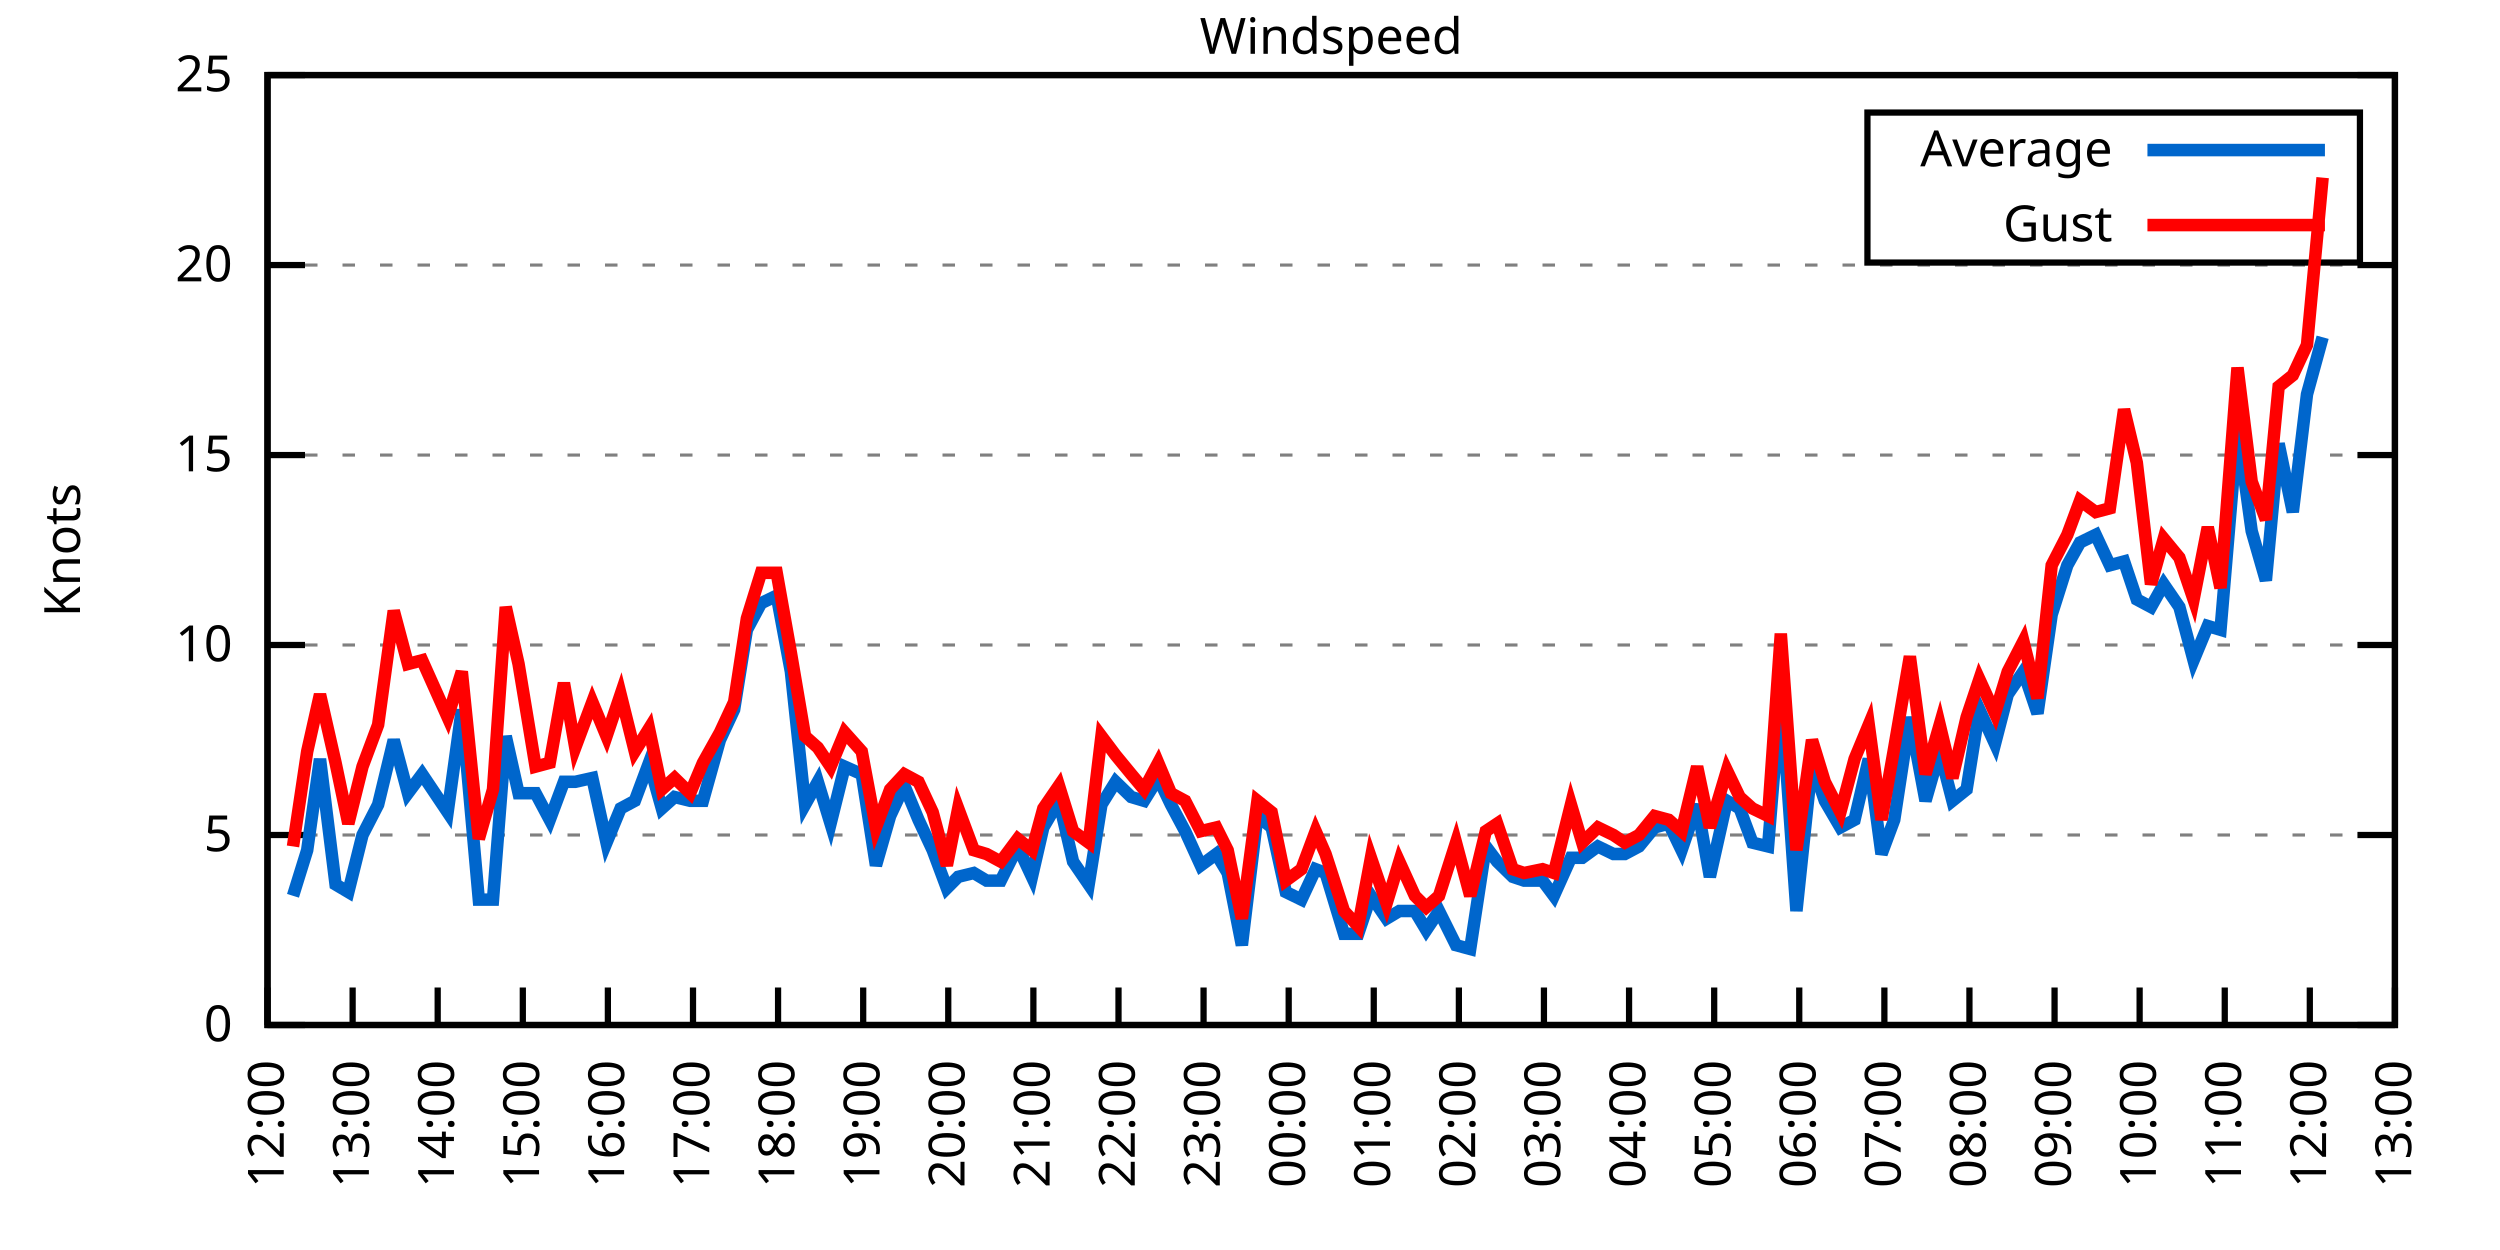
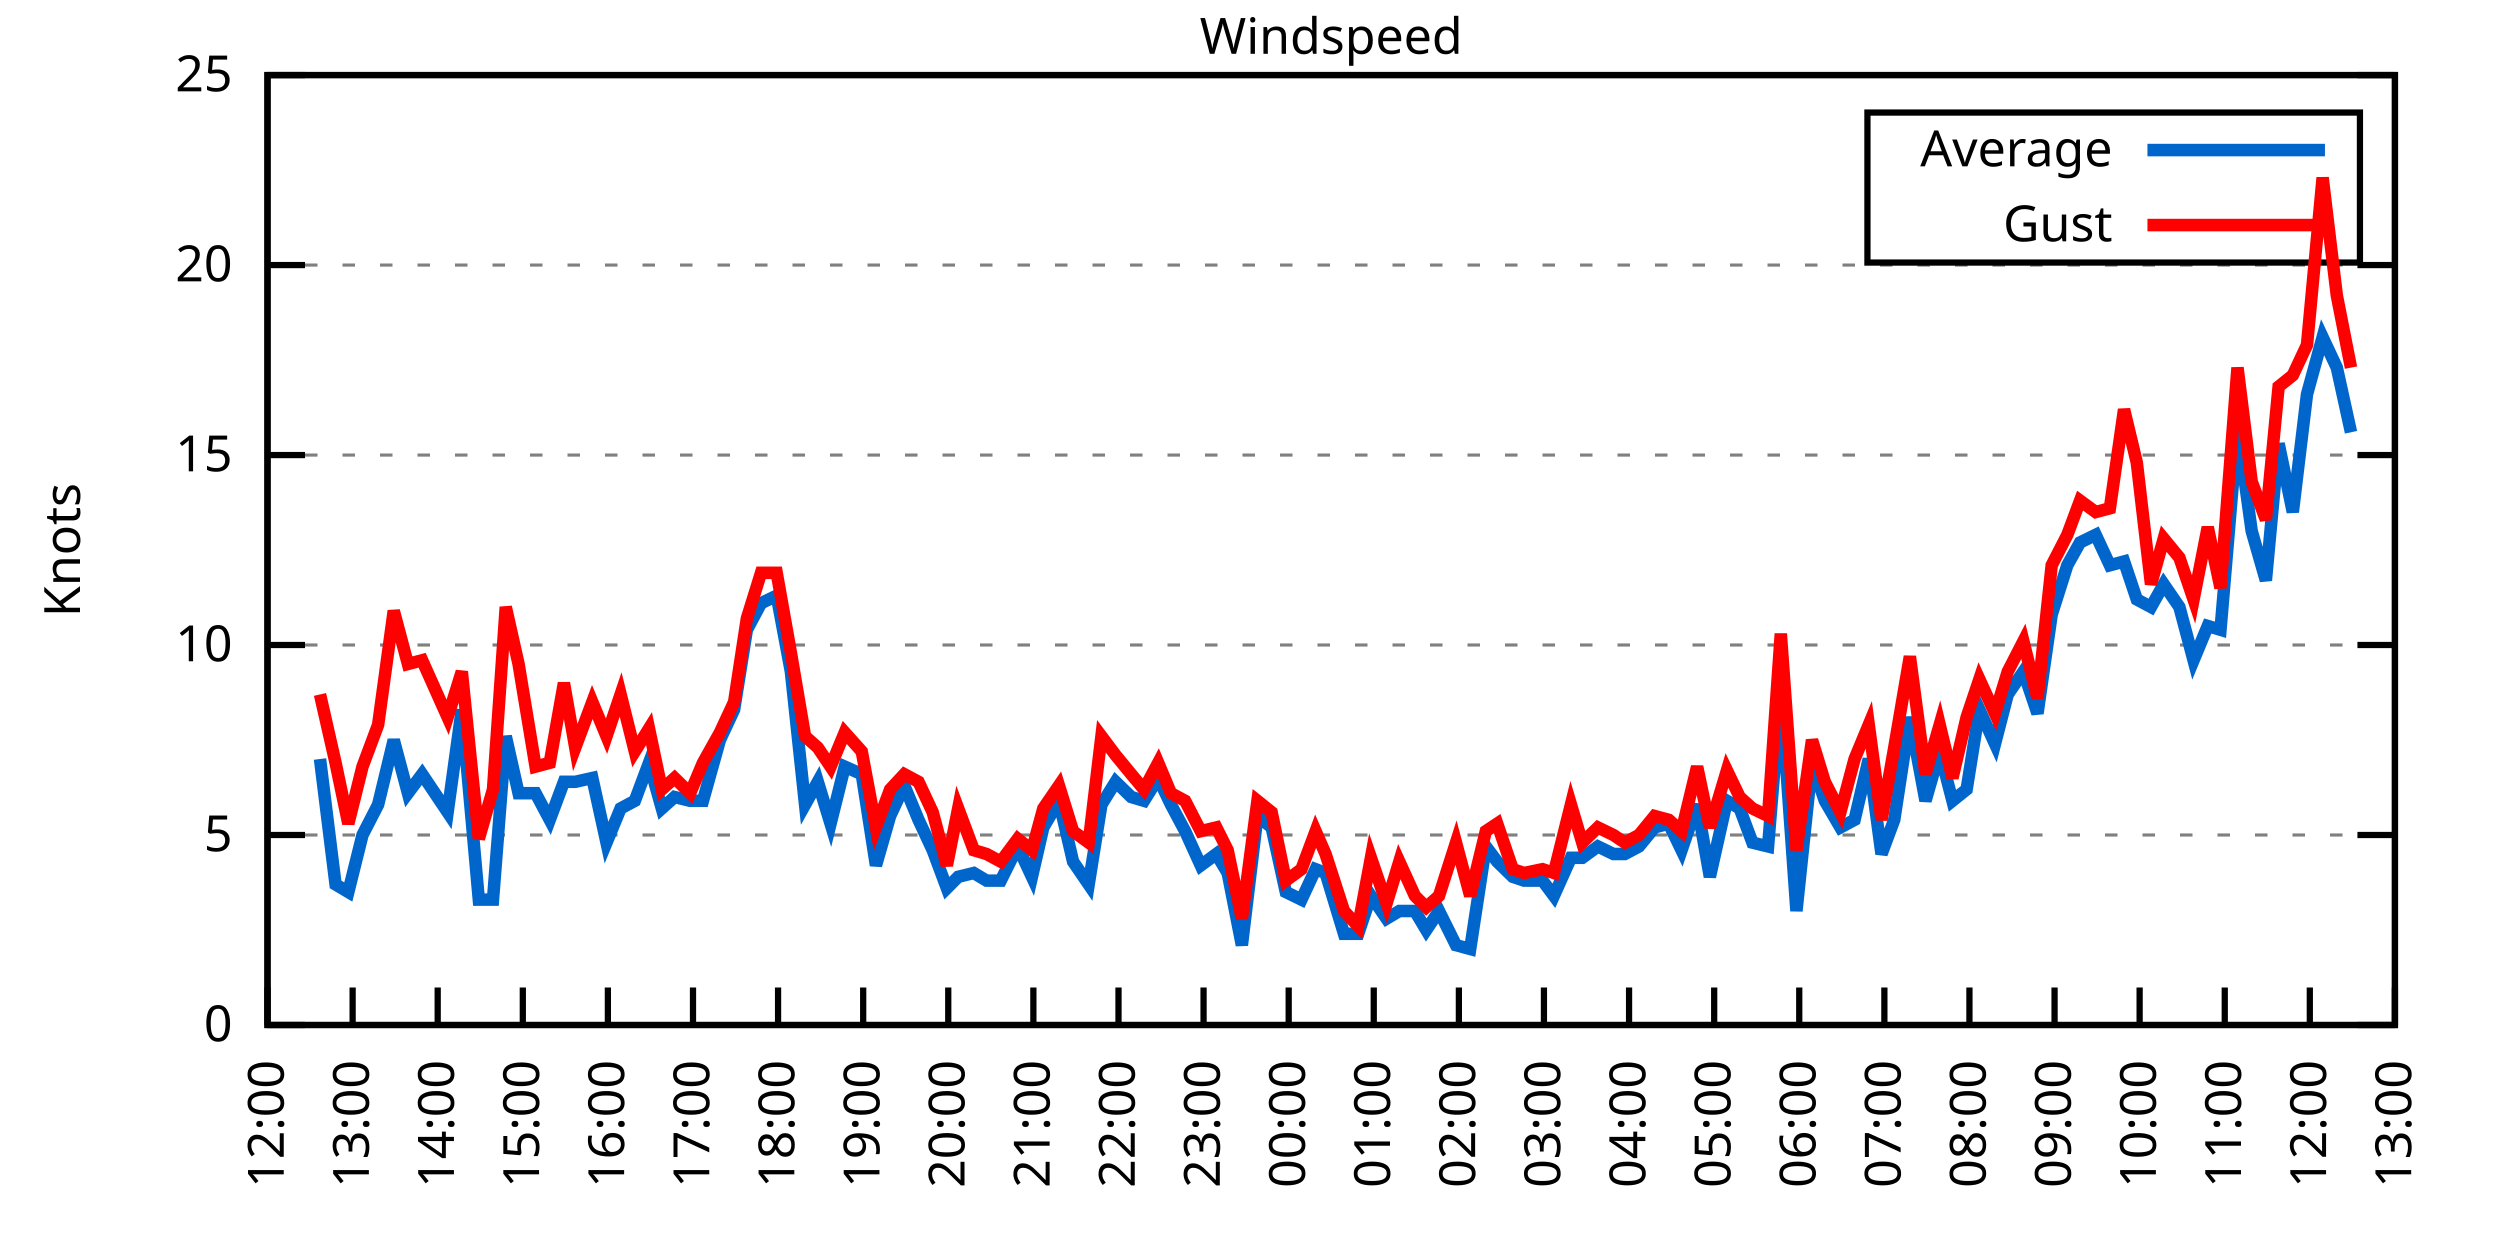
<svg xmlns="http://www.w3.org/2000/svg" xmlns:xlink="http://www.w3.org/1999/xlink" width="400" height="200" viewBox="0 0 400 200">
  <g id="gnuplot_canvas">
    <rect x="0" y="0" width="400" height="200" fill="none" />
    <defs>
      <circle id="gpDot" r="0.5" stroke-width="0.5" stroke="currentColor" />
      <path id="gpPt0" stroke-width="0.333" stroke="currentColor" d="M-1,0 h2 M0,-1 v2" />
      <path id="gpPt1" stroke-width="0.333" stroke="currentColor" d="M-1,-1 L1,1 M1,-1 L-1,1" />
      <path id="gpPt2" stroke-width="0.333" stroke="currentColor" d="M-1,0 L1,0 M0,-1 L0,1 M-1,-1 L1,1 M-1,1 L1,-1" />
      <rect id="gpPt3" stroke-width="0.333" stroke="currentColor" x="-1" y="-1" width="2" height="2" />
      <rect id="gpPt4" stroke-width="0.333" stroke="currentColor" fill="currentColor" x="-1" y="-1" width="2" height="2" />
      <circle id="gpPt5" stroke-width="0.333" stroke="currentColor" cx="0" cy="0" r="1" />
      <use xlink:href="#gpPt5" id="gpPt6" fill="currentColor" stroke="none" />
      <path id="gpPt7" stroke-width="0.333" stroke="currentColor" d="M0,-1.33 L-1.33,0.67 L1.33,0.67 z" />
      <use xlink:href="#gpPt7" id="gpPt8" fill="currentColor" stroke="none" />
      <use xlink:href="#gpPt7" id="gpPt9" stroke="currentColor" transform="rotate(180)" />
      <use xlink:href="#gpPt9" id="gpPt10" fill="currentColor" stroke="none" />
      <use xlink:href="#gpPt3" id="gpPt11" stroke="currentColor" transform="rotate(45)" />
      <use xlink:href="#gpPt11" id="gpPt12" fill="currentColor" stroke="none" />
      <path id="gpPt13" stroke-width="0.333" stroke="currentColor" d="M0,1.330 L1.265,0.411 L0.782,-1.067 L-0.782,-1.076 L-1.265,0.411 z" />
      <use xlink:href="#gpPt13" id="gpPt14" fill="currentColor" stroke="none" />
      <filter id="textbox" filterUnits="objectBoundingBox" x="0" y="0" height="1" width="1">
        <feFlood flood-color="white" flood-opacity="1" result="bgnd" />
        <feComposite in="SourceGraphic" in2="bgnd" operator="atop" />
      </filter>
      <filter id="greybox" filterUnits="objectBoundingBox" x="0" y="0" height="1" width="1">
        <feFlood flood-color="lightgrey" flood-opacity="1" result="grey" />
        <feComposite in="SourceGraphic" in2="grey" operator="atop" />
      </filter>
    </defs>
    <g fill="none" color="white" stroke="currentColor" stroke-width="1.00" stroke-linecap="butt" stroke-linejoin="miter">
</g>
    <g fill="none" color="black" stroke="currentColor" stroke-width="1.00" stroke-linecap="butt" stroke-linejoin="miter">
      <g stroke="none" shape-rendering="crispEdges">
        <polygon fill="rgb(255, 255, 255)" points="42.80,164.00 383.18,164.00 383.18,12.02 42.80,12.02 " />
      </g>
    </g>
    <g fill="none" color="black" stroke="currentColor" stroke-width="1.00" stroke-linecap="butt" stroke-linejoin="miter">
</g>
    <g fill="none" color="black" stroke="black" stroke-width="0.50" stroke-linecap="butt" stroke-linejoin="miter">
</g>
    <g fill="none" color="gray" stroke="currentColor" stroke-width="0.50" stroke-linecap="butt" stroke-linejoin="miter">
      <path stroke="gray" stroke-dasharray="2,4" class="gridline" d="M42.80,164.00 L383.19,164.00  " />
    </g>
    <g fill="none" color="gray" stroke="gray" stroke-width="1.00" stroke-linecap="butt" stroke-linejoin="miter">
</g>
    <g fill="none" color="black" stroke="currentColor" stroke-width="1.00" stroke-linecap="butt" stroke-linejoin="miter">
      <path stroke="black" d="M42.80,164.00 L48.80,164.00 M383.19,164.00 L377.19,164.00  " />
      <g transform="translate(37.20,166.60)" stroke="none" fill="black" font-family="Sans" font-size="8.00" text-anchor="end">
        <text>
          <tspan font-family="Sans"> 0</tspan>
        </text>
      </g>
    </g>
    <g fill="none" color="black" stroke="currentColor" stroke-width="1.00" stroke-linecap="butt" stroke-linejoin="miter">
</g>
    <g fill="none" color="black" stroke="black" stroke-width="0.50" stroke-linecap="butt" stroke-linejoin="miter">
</g>
    <g fill="none" color="gray" stroke="currentColor" stroke-width="0.50" stroke-linecap="butt" stroke-linejoin="miter">
      <path stroke="gray" stroke-dasharray="2,4" class="gridline" d="M42.80,133.60 L383.19,133.60  " />
    </g>
    <g fill="none" color="gray" stroke="gray" stroke-width="1.00" stroke-linecap="butt" stroke-linejoin="miter">
</g>
    <g fill="none" color="black" stroke="currentColor" stroke-width="1.00" stroke-linecap="butt" stroke-linejoin="miter">
      <path stroke="black" d="M42.80,133.60 L48.80,133.60 M383.19,133.60 L377.19,133.60  " />
      <g transform="translate(37.20,136.20)" stroke="none" fill="black" font-family="Sans" font-size="8.00" text-anchor="end">
        <text>
          <tspan font-family="Sans"> 5</tspan>
        </text>
      </g>
    </g>
    <g fill="none" color="black" stroke="currentColor" stroke-width="1.00" stroke-linecap="butt" stroke-linejoin="miter">
</g>
    <g fill="none" color="black" stroke="black" stroke-width="0.50" stroke-linecap="butt" stroke-linejoin="miter">
</g>
    <g fill="none" color="gray" stroke="currentColor" stroke-width="0.50" stroke-linecap="butt" stroke-linejoin="miter">
      <path stroke="gray" stroke-dasharray="2,4" class="gridline" d="M42.80,103.20 L383.19,103.20  " />
    </g>
    <g fill="none" color="gray" stroke="gray" stroke-width="1.00" stroke-linecap="butt" stroke-linejoin="miter">
</g>
    <g fill="none" color="black" stroke="currentColor" stroke-width="1.00" stroke-linecap="butt" stroke-linejoin="miter">
      <path stroke="black" d="M42.80,103.20 L48.80,103.20 M383.19,103.20 L377.19,103.20  " />
      <g transform="translate(37.20,105.80)" stroke="none" fill="black" font-family="Sans" font-size="8.00" text-anchor="end">
        <text>
          <tspan font-family="Sans"> 10</tspan>
        </text>
      </g>
    </g>
    <g fill="none" color="black" stroke="currentColor" stroke-width="1.00" stroke-linecap="butt" stroke-linejoin="miter">
</g>
    <g fill="none" color="black" stroke="black" stroke-width="0.50" stroke-linecap="butt" stroke-linejoin="miter">
</g>
    <g fill="none" color="gray" stroke="currentColor" stroke-width="0.50" stroke-linecap="butt" stroke-linejoin="miter">
      <path stroke="gray" stroke-dasharray="2,4" class="gridline" d="M42.80,72.81 L383.19,72.81  " />
    </g>
    <g fill="none" color="gray" stroke="gray" stroke-width="1.00" stroke-linecap="butt" stroke-linejoin="miter">
</g>
    <g fill="none" color="black" stroke="currentColor" stroke-width="1.00" stroke-linecap="butt" stroke-linejoin="miter">
      <path stroke="black" d="M42.80,72.81 L48.80,72.81 M383.19,72.81 L377.19,72.81  " />
      <g transform="translate(37.20,75.41)" stroke="none" fill="black" font-family="Sans" font-size="8.00" text-anchor="end">
        <text>
          <tspan font-family="Sans"> 15</tspan>
        </text>
      </g>
    </g>
    <g fill="none" color="black" stroke="currentColor" stroke-width="1.00" stroke-linecap="butt" stroke-linejoin="miter">
</g>
    <g fill="none" color="black" stroke="black" stroke-width="0.50" stroke-linecap="butt" stroke-linejoin="miter">
</g>
    <g fill="none" color="gray" stroke="currentColor" stroke-width="0.50" stroke-linecap="butt" stroke-linejoin="miter">
      <path stroke="gray" stroke-dasharray="2,4" class="gridline" d="M42.80,42.41 L383.19,42.41  " />
    </g>
    <g fill="none" color="gray" stroke="gray" stroke-width="1.00" stroke-linecap="butt" stroke-linejoin="miter">
</g>
    <g fill="none" color="black" stroke="currentColor" stroke-width="1.00" stroke-linecap="butt" stroke-linejoin="miter">
      <path stroke="black" d="M42.80,42.41 L48.80,42.41 M383.19,42.41 L377.19,42.41  " />
      <g transform="translate(37.20,45.01)" stroke="none" fill="black" font-family="Sans" font-size="8.00" text-anchor="end">
        <text>
          <tspan font-family="Sans"> 20</tspan>
        </text>
      </g>
    </g>
    <g fill="none" color="black" stroke="currentColor" stroke-width="1.00" stroke-linecap="butt" stroke-linejoin="miter">
</g>
    <g fill="none" color="black" stroke="black" stroke-width="0.50" stroke-linecap="butt" stroke-linejoin="miter">
</g>
    <g fill="none" color="gray" stroke="currentColor" stroke-width="0.50" stroke-linecap="butt" stroke-linejoin="miter">
      <path stroke="gray" stroke-dasharray="2,4" class="gridline" d="M42.80,12.01 L383.19,12.01  " />
    </g>
    <g fill="none" color="gray" stroke="gray" stroke-width="1.00" stroke-linecap="butt" stroke-linejoin="miter">
</g>
    <g fill="none" color="black" stroke="currentColor" stroke-width="1.00" stroke-linecap="butt" stroke-linejoin="miter">
      <path stroke="black" d="M42.80,12.01 L48.80,12.01 M383.19,12.01 L377.19,12.01  " />
      <g transform="translate(37.20,14.61)" stroke="none" fill="black" font-family="Sans" font-size="8.00" text-anchor="end">
        <text>
          <tspan font-family="Sans"> 25</tspan>
        </text>
      </g>
    </g>
    <g fill="none" color="black" stroke="currentColor" stroke-width="1.00" stroke-linecap="butt" stroke-linejoin="miter">
      <path stroke="black" d="M42.80,164.00 L42.80,158.00  " />
      <g transform="translate(45.40,169.60) rotate(270.00)" stroke="none" fill="black" font-family="Sans" font-size="8.00" text-anchor="end">
        <text>
          <tspan font-family="Sans">12:00</tspan>
        </text>
      </g>
    </g>
    <g fill="none" color="black" stroke="currentColor" stroke-width="1.00" stroke-linecap="butt" stroke-linejoin="miter">
      <path stroke="black" d="M56.42,164.00 L56.42,158.00  " />
      <g transform="translate(59.02,169.60) rotate(270.00)" stroke="none" fill="black" font-family="Sans" font-size="8.00" text-anchor="end">
        <text>
          <tspan font-family="Sans">13:00</tspan>
        </text>
      </g>
    </g>
    <g fill="none" color="black" stroke="currentColor" stroke-width="1.00" stroke-linecap="butt" stroke-linejoin="miter">
      <path stroke="black" d="M70.03,164.00 L70.03,158.00  " />
      <g transform="translate(72.63,169.60) rotate(270.00)" stroke="none" fill="black" font-family="Sans" font-size="8.00" text-anchor="end">
        <text>
          <tspan font-family="Sans">14:00</tspan>
        </text>
      </g>
    </g>
    <g fill="none" color="black" stroke="currentColor" stroke-width="1.00" stroke-linecap="butt" stroke-linejoin="miter">
      <path stroke="black" d="M83.65,164.00 L83.65,158.00  " />
      <g transform="translate(86.25,169.60) rotate(270.00)" stroke="none" fill="black" font-family="Sans" font-size="8.00" text-anchor="end">
        <text>
          <tspan font-family="Sans">15:00</tspan>
        </text>
      </g>
    </g>
    <g fill="none" color="black" stroke="currentColor" stroke-width="1.00" stroke-linecap="butt" stroke-linejoin="miter">
      <path stroke="black" d="M97.26,164.00 L97.26,158.00  " />
      <g transform="translate(99.86,169.60) rotate(270.00)" stroke="none" fill="black" font-family="Sans" font-size="8.00" text-anchor="end">
        <text>
          <tspan font-family="Sans">16:00</tspan>
        </text>
      </g>
    </g>
    <g fill="none" color="black" stroke="currentColor" stroke-width="1.00" stroke-linecap="butt" stroke-linejoin="miter">
      <path stroke="black" d="M110.88,164.00 L110.88,158.00  " />
      <g transform="translate(113.48,169.60) rotate(270.00)" stroke="none" fill="black" font-family="Sans" font-size="8.00" text-anchor="end">
        <text>
          <tspan font-family="Sans">17:00</tspan>
        </text>
      </g>
    </g>
    <g fill="none" color="black" stroke="currentColor" stroke-width="1.00" stroke-linecap="butt" stroke-linejoin="miter">
      <path stroke="black" d="M124.49,164.00 L124.49,158.00  " />
      <g transform="translate(127.09,169.60) rotate(270.00)" stroke="none" fill="black" font-family="Sans" font-size="8.00" text-anchor="end">
        <text>
          <tspan font-family="Sans">18:00</tspan>
        </text>
      </g>
    </g>
    <g fill="none" color="black" stroke="currentColor" stroke-width="1.00" stroke-linecap="butt" stroke-linejoin="miter">
      <path stroke="black" d="M138.11,164.00 L138.11,158.00  " />
      <g transform="translate(140.71,169.60) rotate(270.00)" stroke="none" fill="black" font-family="Sans" font-size="8.00" text-anchor="end">
        <text>
          <tspan font-family="Sans">19:00</tspan>
        </text>
      </g>
    </g>
    <g fill="none" color="black" stroke="currentColor" stroke-width="1.00" stroke-linecap="butt" stroke-linejoin="miter">
      <path stroke="black" d="M151.72,164.00 L151.72,158.00  " />
      <g transform="translate(154.32,169.60) rotate(270.00)" stroke="none" fill="black" font-family="Sans" font-size="8.00" text-anchor="end">
        <text>
          <tspan font-family="Sans">20:00</tspan>
        </text>
      </g>
    </g>
    <g fill="none" color="black" stroke="currentColor" stroke-width="1.00" stroke-linecap="butt" stroke-linejoin="miter">
      <path stroke="black" d="M165.34,164.00 L165.34,158.00  " />
      <g transform="translate(167.94,169.60) rotate(270.00)" stroke="none" fill="black" font-family="Sans" font-size="8.00" text-anchor="end">
        <text>
          <tspan font-family="Sans">21:00</tspan>
        </text>
      </g>
    </g>
    <g fill="none" color="black" stroke="currentColor" stroke-width="1.00" stroke-linecap="butt" stroke-linejoin="miter">
      <path stroke="black" d="M178.96,164.00 L178.96,158.00  " />
      <g transform="translate(181.56,169.60) rotate(270.00)" stroke="none" fill="black" font-family="Sans" font-size="8.00" text-anchor="end">
        <text>
          <tspan font-family="Sans">22:00</tspan>
        </text>
      </g>
    </g>
    <g fill="none" color="black" stroke="currentColor" stroke-width="1.00" stroke-linecap="butt" stroke-linejoin="miter">
      <path stroke="black" d="M192.57,164.00 L192.57,158.00  " />
      <g transform="translate(195.17,169.60) rotate(270.00)" stroke="none" fill="black" font-family="Sans" font-size="8.00" text-anchor="end">
        <text>
          <tspan font-family="Sans">23:00</tspan>
        </text>
      </g>
    </g>
    <g fill="none" color="black" stroke="currentColor" stroke-width="1.00" stroke-linecap="butt" stroke-linejoin="miter">
      <path stroke="black" d="M206.19,164.00 L206.19,158.00  " />
      <g transform="translate(208.79,169.60) rotate(270.00)" stroke="none" fill="black" font-family="Sans" font-size="8.00" text-anchor="end">
        <text>
          <tspan font-family="Sans">00:00</tspan>
        </text>
      </g>
    </g>
    <g fill="none" color="black" stroke="currentColor" stroke-width="1.00" stroke-linecap="butt" stroke-linejoin="miter">
      <path stroke="black" d="M219.80,164.00 L219.80,158.00  " />
      <g transform="translate(222.40,169.60) rotate(270.00)" stroke="none" fill="black" font-family="Sans" font-size="8.00" text-anchor="end">
        <text>
          <tspan font-family="Sans">01:00</tspan>
        </text>
      </g>
    </g>
    <g fill="none" color="black" stroke="currentColor" stroke-width="1.00" stroke-linecap="butt" stroke-linejoin="miter">
      <path stroke="black" d="M233.42,164.00 L233.42,158.00  " />
      <g transform="translate(236.02,169.60) rotate(270.00)" stroke="none" fill="black" font-family="Sans" font-size="8.00" text-anchor="end">
        <text>
          <tspan font-family="Sans">02:00</tspan>
        </text>
      </g>
    </g>
    <g fill="none" color="black" stroke="currentColor" stroke-width="1.00" stroke-linecap="butt" stroke-linejoin="miter">
      <path stroke="black" d="M247.03,164.00 L247.03,158.00  " />
      <g transform="translate(249.63,169.60) rotate(270.00)" stroke="none" fill="black" font-family="Sans" font-size="8.00" text-anchor="end">
        <text>
          <tspan font-family="Sans">03:00</tspan>
        </text>
      </g>
    </g>
    <g fill="none" color="black" stroke="currentColor" stroke-width="1.00" stroke-linecap="butt" stroke-linejoin="miter">
      <path stroke="black" d="M260.65,164.00 L260.65,158.00  " />
      <g transform="translate(263.25,169.60) rotate(270.00)" stroke="none" fill="black" font-family="Sans" font-size="8.00" text-anchor="end">
        <text>
          <tspan font-family="Sans">04:00</tspan>
        </text>
      </g>
    </g>
    <g fill="none" color="black" stroke="currentColor" stroke-width="1.00" stroke-linecap="butt" stroke-linejoin="miter">
      <path stroke="black" d="M274.27,164.00 L274.27,158.00  " />
      <g transform="translate(276.87,169.60) rotate(270.00)" stroke="none" fill="black" font-family="Sans" font-size="8.00" text-anchor="end">
        <text>
          <tspan font-family="Sans">05:00</tspan>
        </text>
      </g>
    </g>
    <g fill="none" color="black" stroke="currentColor" stroke-width="1.00" stroke-linecap="butt" stroke-linejoin="miter">
      <path stroke="black" d="M287.88,164.00 L287.88,158.00  " />
      <g transform="translate(290.48,169.60) rotate(270.00)" stroke="none" fill="black" font-family="Sans" font-size="8.00" text-anchor="end">
        <text>
          <tspan font-family="Sans">06:00</tspan>
        </text>
      </g>
    </g>
    <g fill="none" color="black" stroke="currentColor" stroke-width="1.00" stroke-linecap="butt" stroke-linejoin="miter">
      <path stroke="black" d="M301.50,164.00 L301.50,158.00  " />
      <g transform="translate(304.10,169.60) rotate(270.00)" stroke="none" fill="black" font-family="Sans" font-size="8.00" text-anchor="end">
        <text>
          <tspan font-family="Sans">07:00</tspan>
        </text>
      </g>
    </g>
    <g fill="none" color="black" stroke="currentColor" stroke-width="1.00" stroke-linecap="butt" stroke-linejoin="miter">
      <path stroke="black" d="M315.11,164.00 L315.11,158.00  " />
      <g transform="translate(317.71,169.60) rotate(270.00)" stroke="none" fill="black" font-family="Sans" font-size="8.00" text-anchor="end">
        <text>
          <tspan font-family="Sans">08:00</tspan>
        </text>
      </g>
    </g>
    <g fill="none" color="black" stroke="currentColor" stroke-width="1.00" stroke-linecap="butt" stroke-linejoin="miter">
      <path stroke="black" d="M328.73,164.00 L328.73,158.00  " />
      <g transform="translate(331.33,169.60) rotate(270.00)" stroke="none" fill="black" font-family="Sans" font-size="8.00" text-anchor="end">
        <text>
          <tspan font-family="Sans">09:00</tspan>
        </text>
      </g>
    </g>
    <g fill="none" color="black" stroke="currentColor" stroke-width="1.00" stroke-linecap="butt" stroke-linejoin="miter">
      <path stroke="black" d="M342.34,164.00 L342.34,158.00  " />
      <g transform="translate(344.94,169.60) rotate(270.00)" stroke="none" fill="black" font-family="Sans" font-size="8.00" text-anchor="end">
        <text>
          <tspan font-family="Sans">10:00</tspan>
        </text>
      </g>
    </g>
    <g fill="none" color="black" stroke="currentColor" stroke-width="1.00" stroke-linecap="butt" stroke-linejoin="miter">
      <path stroke="black" d="M355.96,164.00 L355.96,158.00  " />
      <g transform="translate(358.56,169.60) rotate(270.00)" stroke="none" fill="black" font-family="Sans" font-size="8.00" text-anchor="end">
        <text>
          <tspan font-family="Sans">11:00</tspan>
        </text>
      </g>
    </g>
    <g fill="none" color="black" stroke="currentColor" stroke-width="1.00" stroke-linecap="butt" stroke-linejoin="miter">
      <path stroke="black" d="M369.57,164.00 L369.57,158.00  " />
      <g transform="translate(372.17,169.60) rotate(270.00)" stroke="none" fill="black" font-family="Sans" font-size="8.00" text-anchor="end">
        <text>
          <tspan font-family="Sans">12:00</tspan>
        </text>
      </g>
    </g>
    <g fill="none" color="black" stroke="currentColor" stroke-width="1.00" stroke-linecap="butt" stroke-linejoin="miter">
      <path stroke="black" d="M383.19,164.00 L383.19,158.00  " />
      <g transform="translate(385.79,169.60) rotate(270.00)" stroke="none" fill="black" font-family="Sans" font-size="8.00" text-anchor="end">
        <text>
          <tspan font-family="Sans">13:00</tspan>
        </text>
      </g>
    </g>
    <g fill="none" color="black" stroke="currentColor" stroke-width="1.00" stroke-linecap="butt" stroke-linejoin="miter">
</g>
    <g fill="none" color="black" stroke="currentColor" stroke-width="1.00" stroke-linecap="butt" stroke-linejoin="miter">
      <path stroke="black" d="M42.80,12.01 L42.80,164.00 L383.19,164.00 L383.19,12.01 L42.80,12.01 Z  " />
    </g>
    <g fill="none" color="black" stroke="currentColor" stroke-width="1.00" stroke-linecap="butt" stroke-linejoin="miter">
</g>
    <g fill="none" color="black" stroke="currentColor" stroke-width="1.00" stroke-linecap="butt" stroke-linejoin="miter">
      <path stroke="black" d="M298.79,42.01 L298.79,18.01 L377.59,18.01 L377.59,42.01 L298.79,42.01 Z  " />
    </g>
    <g id="Windspeed_plot_1">
      <g fill="none" color="white" stroke="black" stroke-width="2.00" stroke-linecap="butt" stroke-linejoin="miter">
</g>
      <g fill="none" color="black" stroke="currentColor" stroke-width="2.00" stroke-linecap="butt" stroke-linejoin="miter">
        <g transform="translate(337.99,26.61)" stroke="none" fill="black" font-family="Sans" font-size="8.00" text-anchor="end">
          <text>
            <tspan font-family="Sans">Average</tspan>
          </text>
        </g>
      </g>
      <g fill="none" color="black" stroke="currentColor" stroke-width="2.00" stroke-linecap="butt" stroke-linejoin="miter">
-         <path stroke="rgb(  0, 102, 204)" d="M343.59,24.01 L371.99,24.01 M46.88,143.33 L49.15,136.03 L51.20,121.44 L53.69,141.51 L55.73,142.72 L58.00,133.60   L60.50,128.74 L63.00,118.40 L65.27,126.91 L67.54,123.87 L71.62,129.95 L73.89,113.54 L76.61,143.94 L78.88,143.94   L80.92,117.80 L82.97,126.91 L85.69,126.91 L87.96,131.17 L90.23,125.09 L92.04,125.09 L94.77,124.48 L97.04,134.82   L99.30,129.35 L101.57,128.13 L103.84,122.05 L105.89,129.35 L107.93,127.52 L110.42,128.13 L112.47,128.13 L115.19,118.40   L117.46,113.54 L119.50,100.77 L121.77,96.52 L124.27,95.30 L126.54,107.46 L128.81,128.74 L130.85,125.09 L132.89,131.78   L135.16,122.66 L137.88,123.87 L140.15,138.47 L142.42,130.56 L144.69,125.70 L146.96,131.17 L149.23,136.03 L151.50,142.11   L153.31,140.29 L155.81,139.68 L157.85,140.90 L160.12,140.90 L162.84,135.43 L165.11,140.29 L166.93,132.39 L169.43,128.13   L171.69,137.86 L174.19,141.51 L176.23,128.74 L178.50,125.09 L181.00,127.52 L183.04,128.13 L185.31,124.48 L187.35,128.74   L189.62,132.99 L192.12,138.47 L194.61,136.64 L196.43,139.68 L198.70,151.23 L201.19,130.56 L203.46,132.39 L205.73,142.72   L208.23,143.94 L210.50,139.07 L212.09,139.68 L215.04,149.41 L217.31,149.41 L219.35,143.33 L221.85,146.98 L223.89,145.76   L226.38,145.76 L228.20,148.80 L230.24,145.76 L232.96,151.23 L235.23,151.84 L237.73,135.43 L239.55,137.86 L242.04,140.29   L243.86,140.90 L246.81,140.90 L248.62,143.33 L251.35,137.25 L253.16,137.25 L255.66,135.43 L258.15,136.64 L259.97,136.64   L262.24,135.43 L264.73,132.39 L267.00,131.78 L269.05,136.03 L271.54,128.74 L273.58,140.29 L276.31,128.13 L278.35,129.35   L280.39,134.82 L282.89,135.43 L284.93,110.50 L287.43,145.76 L289.92,122.05 L291.97,128.13 L294.46,132.39 L296.73,131.17   L299.00,121.44 L301.04,136.64 L303.08,131.17 L305.58,114.76 L308.08,128.13 L310.35,120.23 L312.39,128.13 L314.66,126.31   L316.70,113.54 L319.20,119.01 L321.24,111.11 L323.74,107.46 L326.00,114.15 L328.27,98.34 L330.77,90.44 L332.81,86.79   L335.31,85.57 L337.58,90.44 L339.85,89.83 L341.89,95.91 L344.16,97.12 L346.20,93.48 L348.70,97.12 L350.97,105.64   L353.24,100.16 L355.28,100.77 L358.00,68.55 L360.27,84.97 L362.54,92.87 L364.58,70.98 L366.85,81.93 L369.12,63.08   L371.62,53.96  " />
+         <path stroke="rgb(  0, 102, 204)" d="M343.59,24.01 L371.99,24.01 M51.20,121.44 L53.69,141.51 L55.73,142.72 L58.00,133.60 L60.50,128.74 L63.00,118.40   L65.27,126.91 L67.54,123.87 L71.62,129.95 L73.89,113.54 L76.61,143.94 L78.88,143.94 L80.92,117.80 L82.97,126.91   L85.69,126.91 L87.96,131.17 L90.23,125.09 L92.04,125.09 L94.77,124.48 L97.04,134.82 L99.30,129.35 L101.57,128.13   L103.84,122.05 L105.89,129.35 L107.93,127.52 L110.42,128.13 L112.47,128.13 L115.19,118.40 L117.46,113.54 L119.50,100.77   L121.77,96.52 L124.27,95.30 L126.54,107.46 L128.81,128.74 L130.85,125.09 L132.89,131.78 L135.16,122.66 L137.88,123.87   L140.15,138.47 L142.42,130.56 L144.69,125.70 L146.96,131.17 L149.23,136.03 L151.50,142.11 L153.31,140.29 L155.81,139.68   L157.85,140.90 L160.12,140.90 L162.84,135.43 L165.11,140.29 L166.93,132.39 L169.43,128.13 L171.69,137.86 L174.19,141.51   L176.23,128.74 L178.50,125.09 L181.00,127.52 L183.04,128.13 L185.31,124.48 L187.35,128.74 L189.62,132.99 L192.12,138.47   L194.61,136.64 L196.43,139.68 L198.70,151.23 L201.19,130.56 L203.46,132.39 L205.73,142.72 L208.23,143.94 L210.50,139.07   L212.09,139.68 L215.04,149.41 L217.31,149.41 L219.35,143.33 L221.85,146.98 L223.89,145.76 L226.38,145.76 L228.20,148.80   L230.24,145.76 L232.96,151.23 L235.23,151.84 L237.73,135.43 L239.55,137.86 L242.04,140.29 L243.86,140.90 L246.81,140.90   L248.62,143.33 L251.35,137.25 L253.16,137.25 L255.66,135.43 L258.15,136.64 L259.97,136.64 L262.24,135.43 L264.73,132.39   L267.00,131.78 L269.05,136.03 L271.54,128.74 L273.58,140.29 L276.31,128.13 L278.35,129.35 L280.39,134.82 L282.89,135.43   L284.93,110.50 L287.43,145.76 L289.92,122.05 L291.97,128.13 L294.46,132.39 L296.73,131.17 L299.00,121.44 L301.04,136.64   L303.08,131.17 L305.58,114.76 L308.08,128.13 L310.35,120.23 L312.39,128.13 L314.66,126.31 L316.70,113.54 L319.20,119.01   L321.24,111.11 L323.74,107.46 L326.00,114.15 L328.27,98.34 L330.77,90.44 L332.81,86.79 L335.31,85.57 L337.58,90.44   L339.85,89.83 L341.89,95.91 L344.16,97.12 L346.20,93.48 L348.70,97.12 L350.97,105.64 L353.24,100.16 L355.28,100.77   L358.00,68.55 L360.27,84.97 L362.54,92.87 L364.58,70.98 L366.85,81.93 L369.12,63.08 L371.62,53.96 L373.89,58.82   L376.16,69.16  " />
      </g>
    </g>
    <g id="Windspeed_plot_2">
      <g fill="none" color="black" stroke="currentColor" stroke-width="2.00" stroke-linecap="butt" stroke-linejoin="miter">
        <g transform="translate(337.99,38.61)" stroke="none" fill="black" font-family="Sans" font-size="8.00" text-anchor="end">
          <text>
            <tspan font-family="Sans">Gust</tspan>
          </text>
        </g>
      </g>
      <g fill="none" color="black" stroke="currentColor" stroke-width="2.00" stroke-linecap="butt" stroke-linejoin="miter">
-         <path stroke="rgb(255,   0,   0)" d="M343.59,36.01 L371.99,36.01 M46.88,135.43 L49.15,120.23 L51.20,111.11 L53.69,122.05 L55.73,131.78 L58.00,122.66   L60.50,115.97 L63.00,97.73 L65.27,106.24 L67.54,105.64 L71.62,114.76 L73.89,107.46 L76.61,134.21 L78.88,126.31   L80.92,97.12 L82.97,106.24 L85.69,122.66 L87.96,122.05 L90.23,109.28 L92.04,119.62 L94.77,112.32 L97.04,117.80   L99.30,111.11 L101.57,120.23 L103.84,116.58 L105.89,126.31 L107.93,124.48 L110.42,126.91 L112.47,122.05 L115.19,117.19   L117.46,112.32 L119.50,98.95 L121.77,91.65 L124.27,91.65 L126.54,104.42 L128.81,117.80 L130.85,119.62 L132.89,122.66   L135.16,117.19 L137.88,120.23 L140.15,132.39 L142.42,126.31 L144.69,123.87 L146.96,125.09 L149.23,129.95 L151.50,138.47   L153.31,129.35 L155.81,136.03 L157.85,136.64 L160.12,137.86 L162.84,134.21 L165.11,136.03 L166.93,129.35 L169.43,125.70   L171.69,132.99 L174.19,134.82 L176.23,117.80 L178.50,120.83 L181.00,123.87 L183.04,126.31 L185.31,122.05 L187.35,126.91   L189.62,128.13 L192.12,132.99 L194.61,132.39 L196.43,136.03 L198.70,146.98 L201.19,128.13 L203.46,129.95 L205.73,140.90   L208.23,139.07 L210.50,132.99 L212.09,136.64 L215.04,145.76 L217.31,148.19 L219.35,137.25 L221.85,144.55 L223.89,137.86   L226.38,143.33 L228.20,145.15 L230.24,143.33 L232.96,134.82 L235.23,143.33 L237.73,132.99 L239.55,131.78 L242.04,139.07   L243.86,139.68 L246.81,139.07 L248.62,139.68 L251.35,128.74 L253.16,134.82 L255.66,132.39 L258.15,133.60 L259.97,134.82   L262.24,133.60 L264.73,130.56 L267.00,131.17 L269.05,132.99 L271.54,122.66 L273.58,132.39 L276.31,123.27 L278.35,127.52   L280.39,129.35 L282.89,130.56 L284.93,101.38 L287.43,136.03 L289.92,118.40 L291.97,125.09 L294.46,129.95 L296.73,121.44   L299.00,115.97 L301.04,131.17 L303.08,119.62 L305.58,105.03 L308.08,123.87 L310.35,115.97 L312.39,124.48 L314.66,114.76   L316.70,108.68 L319.20,114.15 L321.24,107.46 L323.74,102.60 L326.00,111.72 L328.27,90.44 L330.77,85.57 L332.81,80.10   L335.31,81.93 L337.58,81.32 L339.85,65.51 L341.89,74.02 L344.16,93.48 L346.20,86.18 L348.70,89.22 L350.97,95.91   L353.24,84.36 L355.28,94.08 L358.00,58.82 L360.27,77.06 L362.54,83.14 L364.58,61.86 L366.85,60.04 L369.12,55.18   L371.62,28.42  " />
+         <path stroke="rgb(255,   0,   0)" d="M343.59,36.01 L371.99,36.01 M51.20,111.11 L53.69,122.05 L55.73,131.78 L58.00,122.66 L60.50,115.97 L63.00,97.73   L65.27,106.24 L67.54,105.64 L71.62,114.76 L73.89,107.46 L76.61,134.21 L78.88,126.31 L80.92,97.12 L82.97,106.24   L85.69,122.66 L87.96,122.05 L90.23,109.28 L92.04,119.62 L94.77,112.32 L97.04,117.80 L99.30,111.11 L101.57,120.23   L103.84,116.58 L105.89,126.31 L107.93,124.48 L110.42,126.91 L112.47,122.05 L115.19,117.19 L117.46,112.32 L119.50,98.95   L121.77,91.65 L124.27,91.65 L126.54,104.42 L128.81,117.80 L130.85,119.62 L132.89,122.66 L135.16,117.19 L137.88,120.23   L140.15,132.39 L142.42,126.31 L144.69,123.87 L146.96,125.09 L149.23,129.95 L151.50,138.47 L153.31,129.35 L155.81,136.03   L157.85,136.64 L160.12,137.86 L162.84,134.21 L165.11,136.03 L166.93,129.35 L169.43,125.70 L171.69,132.99 L174.19,134.82   L176.23,117.80 L178.50,120.83 L181.00,123.87 L183.04,126.31 L185.31,122.05 L187.35,126.91 L189.62,128.13 L192.12,132.99   L194.61,132.39 L196.43,136.03 L198.70,146.98 L201.19,128.13 L203.46,129.95 L205.73,140.90 L208.23,139.07 L210.50,132.99   L212.09,136.64 L215.04,145.76 L217.31,148.19 L219.35,137.25 L221.85,144.55 L223.89,137.86 L226.38,143.33 L228.20,145.15   L230.24,143.33 L232.96,134.82 L235.23,143.33 L237.73,132.99 L239.55,131.78 L242.04,139.07 L243.86,139.68 L246.81,139.07   L248.62,139.68 L251.35,128.74 L253.16,134.82 L255.66,132.39 L258.15,133.60 L259.97,134.82 L262.24,133.60 L264.73,130.56   L267.00,131.17 L269.05,132.99 L271.54,122.66 L273.58,132.39 L276.31,123.27 L278.35,127.52 L280.39,129.35 L282.89,130.56   L284.93,101.38 L287.43,136.03 L289.92,118.40 L291.97,125.09 L294.46,129.95 L296.73,121.44 L299.00,115.97 L301.04,131.17   L303.08,119.62 L305.58,105.03 L308.08,123.87 L310.35,115.97 L312.39,124.48 L314.66,114.76 L316.70,108.68 L319.20,114.15   L321.24,107.46 L323.74,102.60 L326.00,111.72 L328.27,90.44 L330.77,85.57 L332.81,80.10 L335.31,81.93 L337.58,81.32   L339.85,65.51 L341.89,74.02 L344.16,93.48 L346.20,86.18 L348.70,89.22 L350.97,95.91 L353.24,84.36 L355.28,94.08   L358.00,58.82 L360.27,77.06 L362.54,83.14 L364.58,61.86 L366.85,60.04 L369.12,55.18 L371.62,28.42 L373.89,47.27   L376.16,58.82  " />
      </g>
    </g>
    <g fill="none" color="black" stroke="currentColor" stroke-width="2.00" stroke-linecap="butt" stroke-linejoin="miter">
</g>
    <g fill="none" color="black" stroke="black" stroke-width="1.00" stroke-linecap="butt" stroke-linejoin="miter">
</g>
    <g fill="none" color="black" stroke="currentColor" stroke-width="1.00" stroke-linecap="butt" stroke-linejoin="miter">
      <path stroke="black" d="M42.80,12.01 L42.80,164.00 L383.19,164.00 L383.19,12.01 L42.80,12.01 Z  " />
      <g transform="translate(12.80,88.01) rotate(270.00)" stroke="none" fill="black" font-family="Sans" font-size="8.00" text-anchor="middle">
        <text>
          <tspan font-family="Sans">Knots</tspan>
        </text>
      </g>
    </g>
    <g fill="none" color="black" stroke="currentColor" stroke-width="1.00" stroke-linecap="butt" stroke-linejoin="miter">
</g>
    <g fill="none" color="black" stroke="currentColor" stroke-width="1.00" stroke-linecap="butt" stroke-linejoin="miter">
      <g transform="translate(212.99,8.61)" stroke="none" fill="black" font-family="Sans" font-size="8.00" text-anchor="middle">
        <text>
          <tspan font-family="Sans">Windspeed</tspan>
        </text>
      </g>
    </g>
    <g fill="none" color="black" stroke="currentColor" stroke-width="1.00" stroke-linecap="butt" stroke-linejoin="miter">
</g>
  </g>
</svg>
